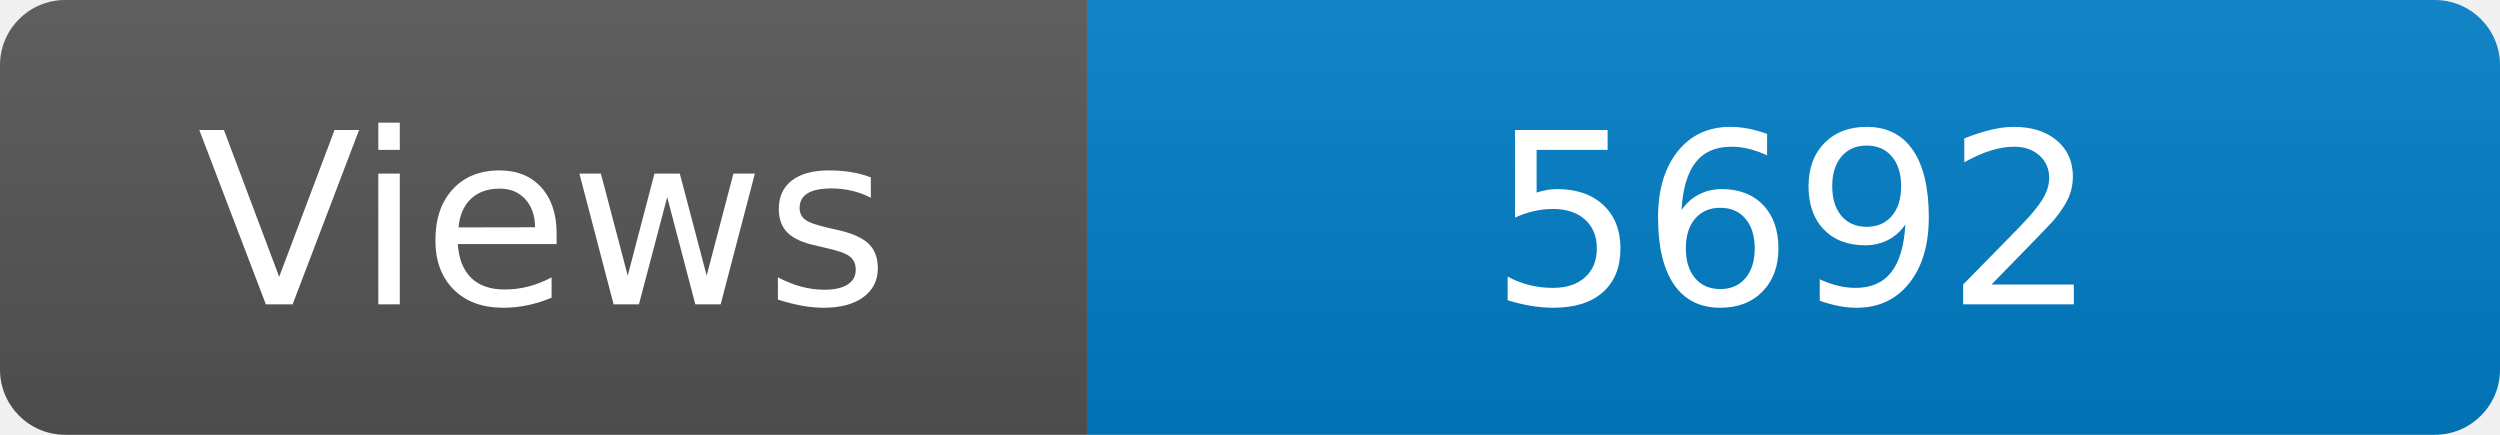
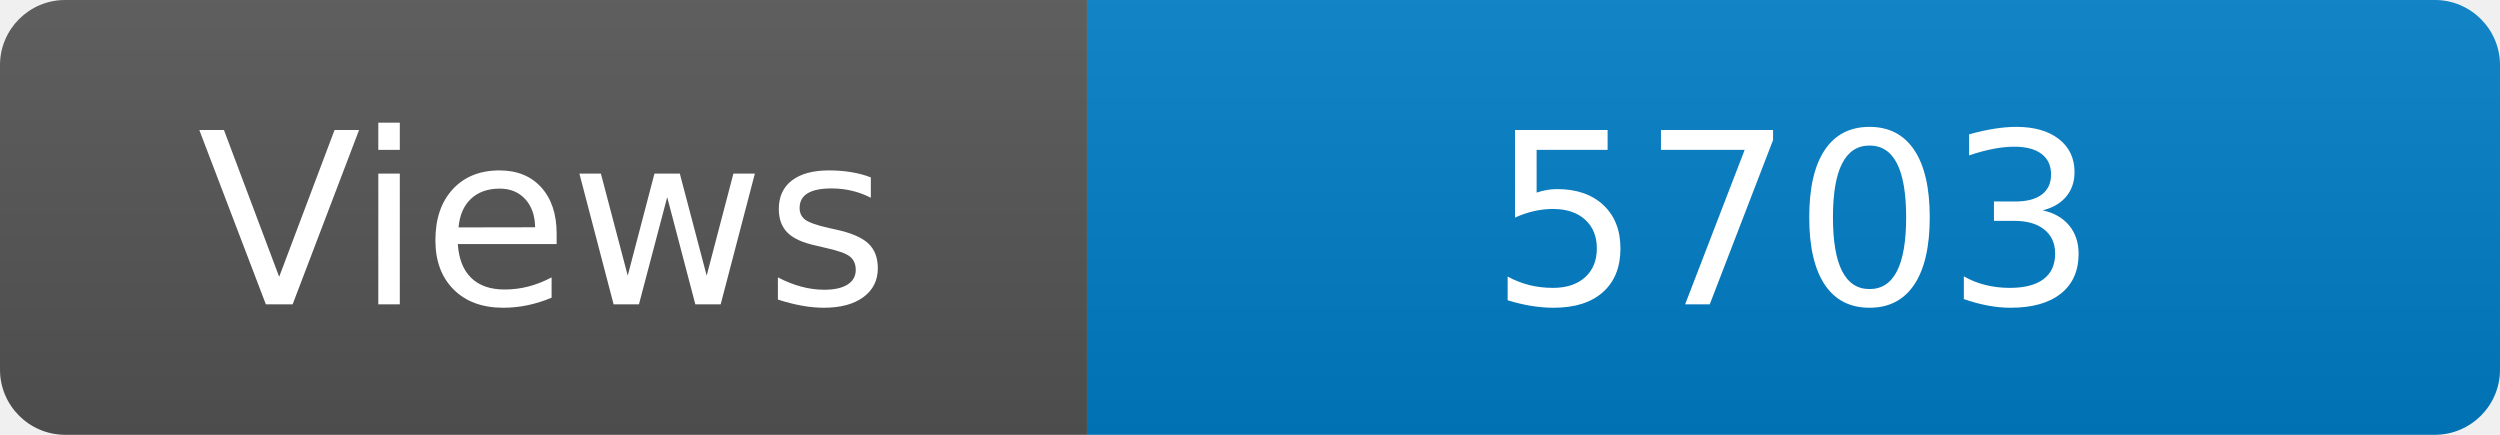
<svg xmlns="http://www.w3.org/2000/svg" width="115" height="20" role="img" aria-label="Maintained?: yes">
  <linearGradient id="s" x2="0" y2="100%">
    <stop offset="0" stop-color="#bbb" stop-opacity=".1" />
    <stop offset="1" stop-opacity=".1" />
  </linearGradient>
  <clipPath id="r">
    <rect width="115" height="20" rx="3" fill="#fff" />
  </clipPath>
  <g clip-path="url(#r)">
    <rect width="50" height="20" fill="#555" />
    <rect x="50" width="160" height="20" fill="#007ec6" />
    <rect width="115" height="20" fill="url(#s)" />
  </g>
  <g fill="#fff" text-anchor="middle" font-family="Verdana,Geneva,DejaVu Sans,sans-serif" font-size="110">
    <text x="250" y="140" transform="scale(.1)" fill="#fff">Views</text>
-     <text x="825" y="140" transform="scale(.1)" fill="#fff">5692</text>
+     <text x="825" y="140" transform="scale(.1)" fill="#fff">5703</text>
  </g>
</svg>
